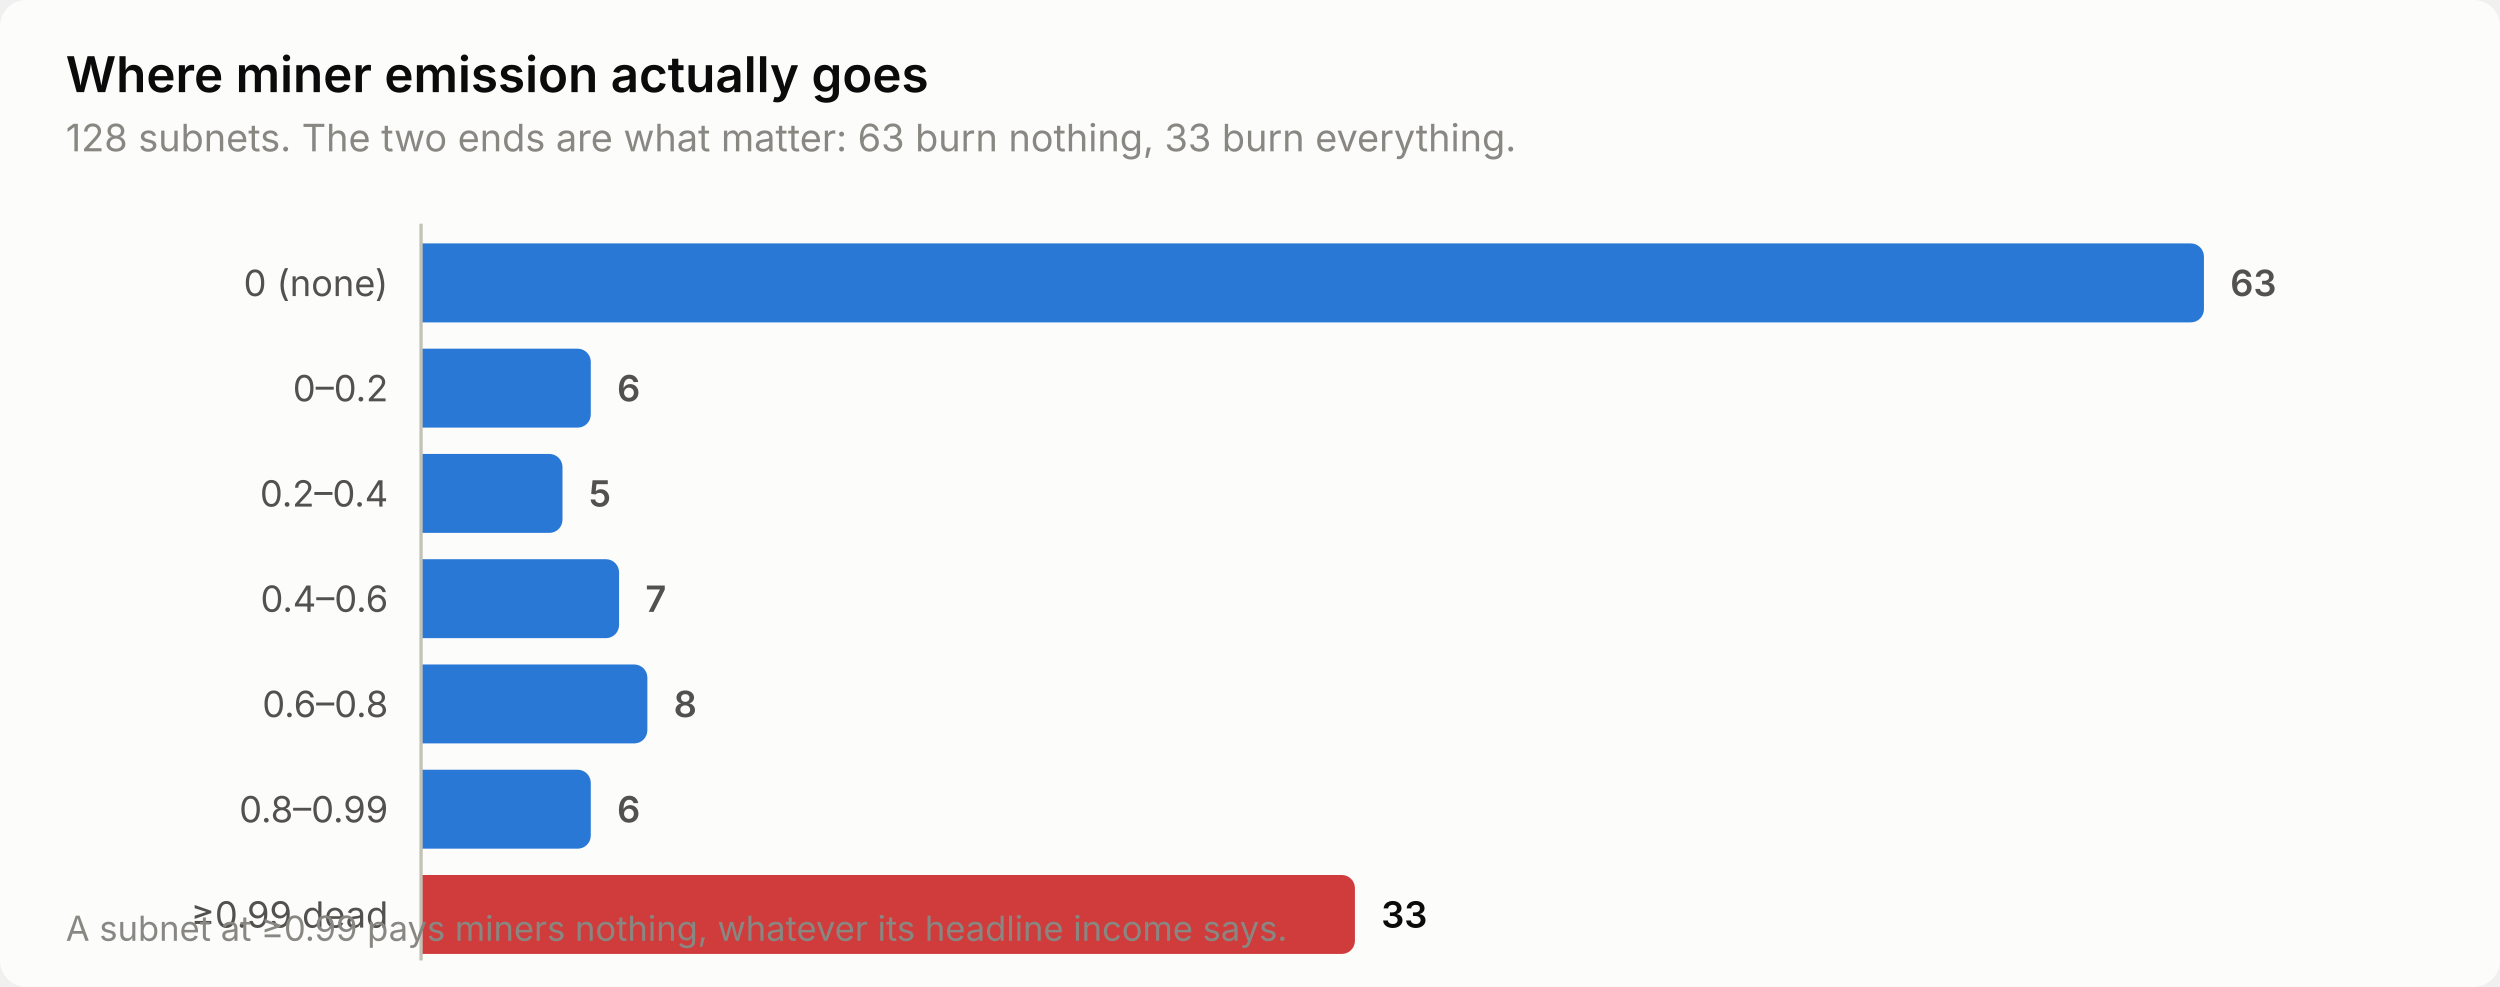
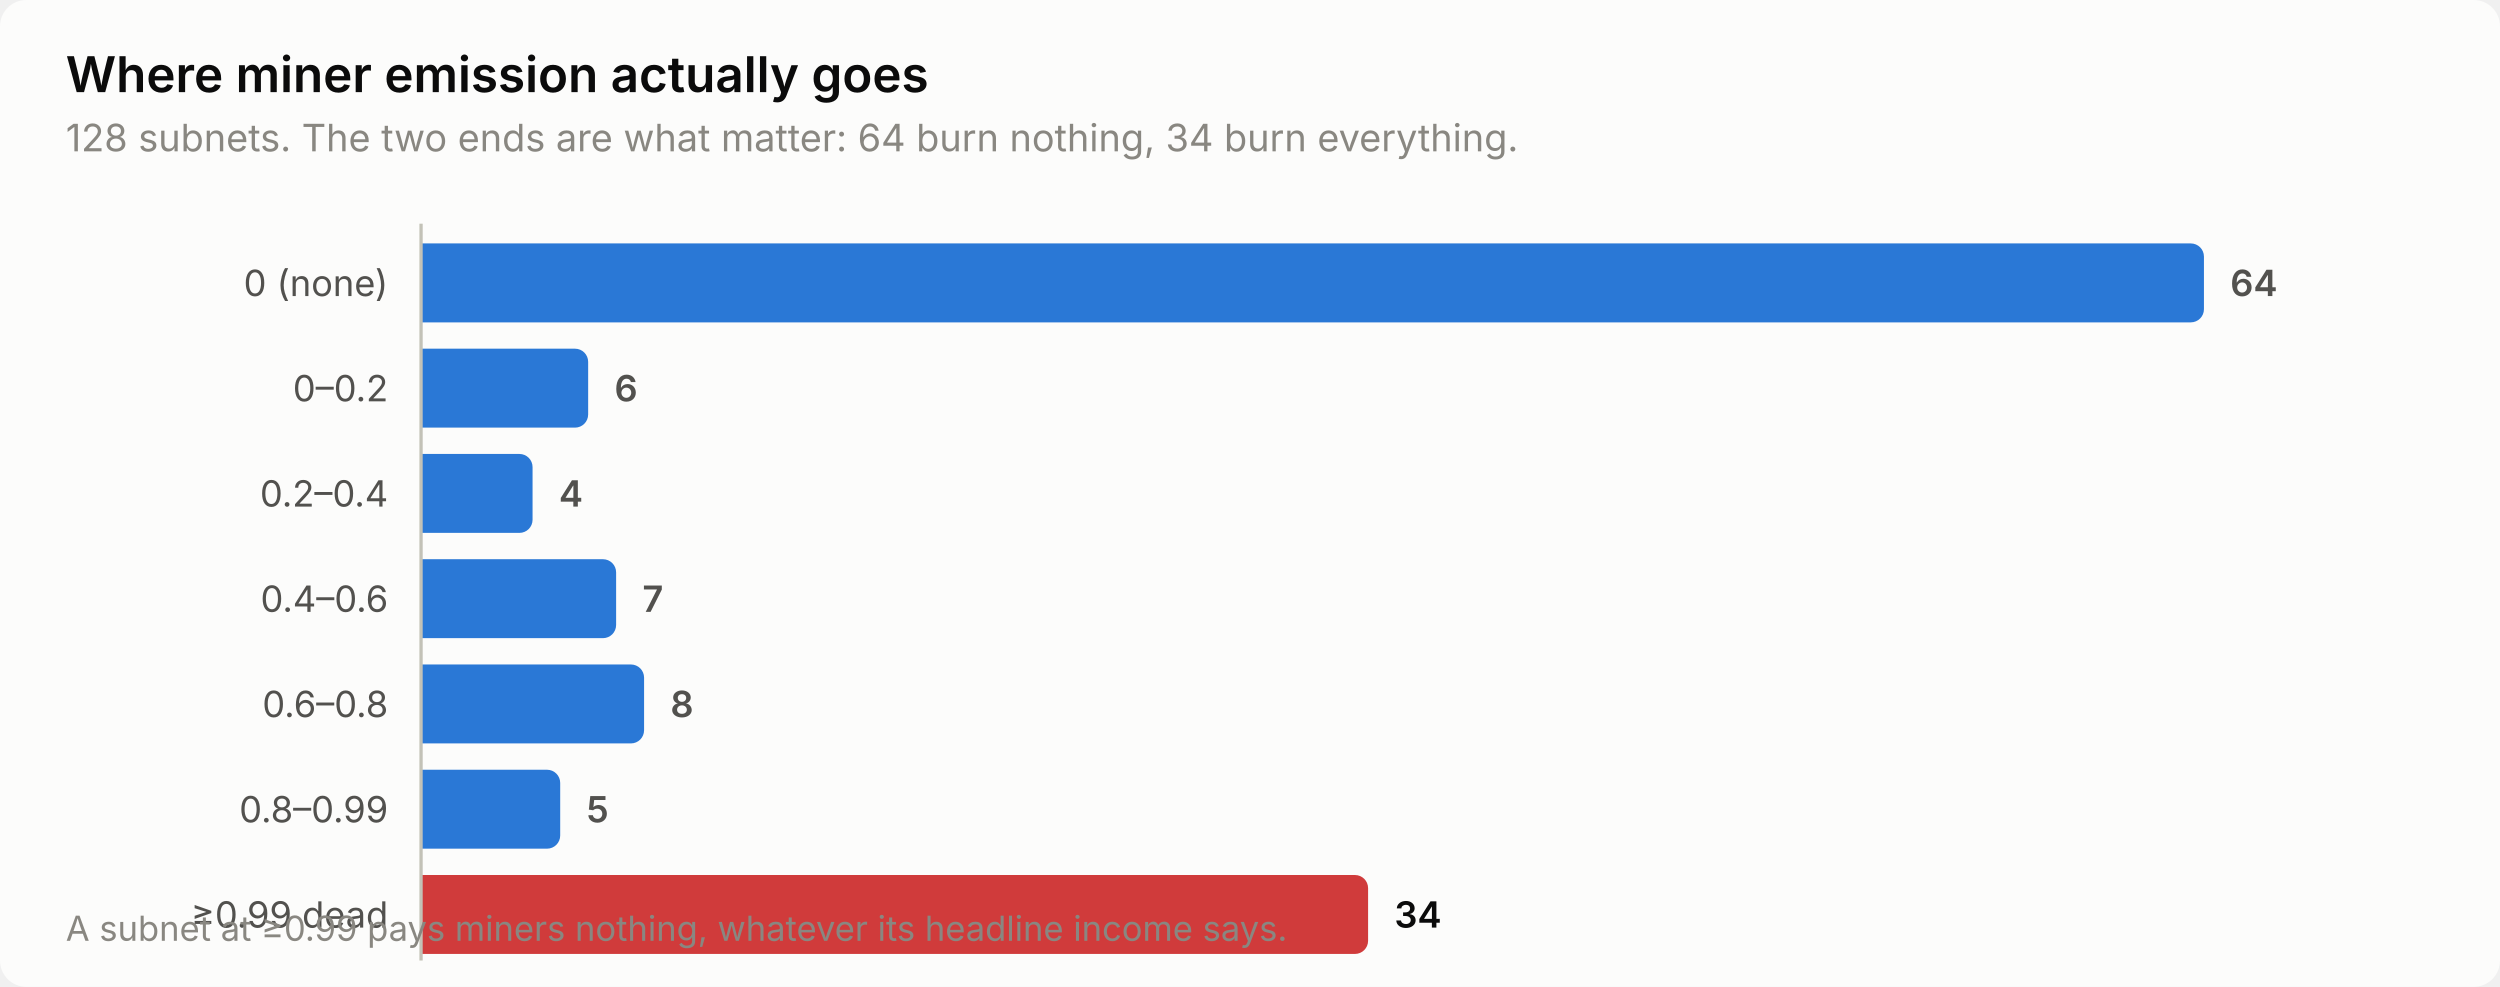
<svg xmlns="http://www.w3.org/2000/svg" width="760" height="300" viewBox="0 0 760 300" role="img" aria-label="Where miner emission actually goes">
  <style>
    text { font-family: system-ui, -apple-system, 'Segoe UI', sans-serif; }
    .t-title { font-size: 15px; font-weight: 600; }
    .t-sub { font-size: 11.5px; }
    .t-lab { font-size: 11px; }
    .t-val { font-size: 11px; font-weight: 600; font-variant-numeric: tabular-nums; }
    .t-tick { font-size: 10.5px; font-variant-numeric: tabular-nums; }

    .surface { fill: #fcfcfb; }
    .ink { fill: #0b0b0b; }
    .ink2 { fill: #52514e; }
    .muted { fill: #898781; }
    .grid { stroke: #e1e0d9; }
    .axis { stroke: #c3c2b7; }
    .accent { fill: #2a78d6; }
    .critical { fill: #d03b3b; }
    .deemph { fill: #d8d7d0; }

    @media (prefers-color-scheme: dark) {
      .surface { fill: #1a1a19; }
      .ink { fill: #ffffff; }
      .ink2 { fill: #c3c2b7; }
      .muted { fill: #898781; }
      .grid { stroke: #2c2c2a; }
      .axis { stroke: #383835; }
      .accent { fill: #3987e5; }
      .deemph { fill: #3a3a37; }
    }
</style>
  <rect class="surface" width="760" height="300" rx="8" />
  <text class="ink t-title" x="20" y="28">Where miner emission actually goes</text>
-   <text class="muted t-sub" x="20" y="46">128 subnets. The two ends are what matter: 63 burn nothing, 33 burn everything.</text>
+   <text class="muted t-sub" x="20" y="46">128 subnets. The two ends are what matter: 64 burn nothing, 34 burn everything.</text>
  <text class="ink2 t-lab" x="118" y="90" text-anchor="end">0 (none)</text>
  <path class="accent" d="M128.0,74.0 H666.0 a4.0,4.0 0 0 1 4.0,4.0 V94.0 a4.0,4.0 0 0 1 -4.0,4.0 H128.0 Z" />
-   <text class="ink2 t-val" x="678.0" y="90">63</text>
+   <text class="ink2 t-val" x="678.0" y="90">64</text>
  <text class="ink2 t-lab" x="118" y="122" text-anchor="end">0–0.2</text>
-   <path class="accent" d="M128.0,106.0 H175.6 a4.0,4.0 0 0 1 4.0,4.0 V126.0 a4.0,4.0 0 0 1 -4.0,4.0 H128.0 Z" />
-   <text class="ink2 t-val" x="187.6" y="122">6</text>
+   <path class="accent" d="M128.0,106.0 H174.8 a4.0,4.0 0 0 1 4.0,4.0 V126.0 a4.0,4.0 0 0 1 -4.0,4.0 H128.0 Z" />
+   <text class="ink2 t-val" x="186.8" y="122">6</text>
  <text class="ink2 t-lab" x="118" y="154" text-anchor="end">0.2–0.4</text>
-   <path class="accent" d="M128.0,138.0 H167.0 a4.0,4.0 0 0 1 4.0,4.0 V158.0 a4.0,4.0 0 0 1 -4.0,4.0 H128.0 Z" />
-   <text class="ink2 t-val" x="179.0" y="154">5</text>
+   <path class="accent" d="M128.0,138.0 H157.9 a4.0,4.0 0 0 1 4.0,4.0 V158.0 a4.0,4.0 0 0 1 -4.0,4.0 H128.0 Z" />
+   <text class="ink2 t-val" x="169.9" y="154">4</text>
  <text class="ink2 t-lab" x="118" y="186" text-anchor="end">0.4–0.6</text>
-   <path class="accent" d="M128.0,170.0 H184.2 a4.0,4.0 0 0 1 4.0,4.0 V190.0 a4.0,4.0 0 0 1 -4.0,4.0 H128.0 Z" />
-   <text class="ink2 t-val" x="196.2" y="186">7</text>
+   <path class="accent" d="M128.0,170.0 H183.3 a4.0,4.0 0 0 1 4.0,4.0 V190.0 a4.0,4.0 0 0 1 -4.0,4.0 H128.0 Z" />
+   <text class="ink2 t-val" x="195.3" y="186">7</text>
  <text class="ink2 t-lab" x="118" y="218" text-anchor="end">0.6–0.8</text>
-   <path class="accent" d="M128.0,202.0 H192.8 a4.0,4.0 0 0 1 4.0,4.0 V222.0 a4.0,4.0 0 0 1 -4.0,4.0 H128.0 Z" />
-   <text class="ink2 t-val" x="204.8" y="218">8</text>
+   <path class="accent" d="M128.0,202.0 H191.8 a4.0,4.0 0 0 1 4.0,4.0 V222.0 a4.0,4.0 0 0 1 -4.0,4.0 H128.0 Z" />
+   <text class="ink2 t-val" x="203.8" y="218">8</text>
  <text class="ink2 t-lab" x="118" y="250" text-anchor="end">0.8–0.99</text>
-   <path class="accent" d="M128.0,234.0 H175.6 a4.0,4.0 0 0 1 4.0,4.0 V254.0 a4.0,4.0 0 0 1 -4.0,4.0 H128.0 Z" />
-   <text class="ink2 t-val" x="187.6" y="250">6</text>
+   <path class="accent" d="M128.0,234.0 H166.3 a4.0,4.0 0 0 1 4.0,4.0 V254.0 a4.0,4.0 0 0 1 -4.0,4.0 H128.0 Z" />
+   <text class="ink2 t-val" x="178.3" y="250">5</text>
  <text class="ink2 t-lab" x="118" y="282" text-anchor="end">≥0.99 dead</text>
-   <path class="critical" d="M128.0,266.0 H407.9 a4.0,4.0 0 0 1 4.0,4.0 V286.0 a4.0,4.0 0 0 1 -4.0,4.0 H128.0 Z" />
-   <text class="ink t-val" x="419.9" y="282">33</text>
+   <path class="critical" d="M128.0,266.0 H411.9 a4.0,4.0 0 0 1 4.0,4.0 V286.0 a4.0,4.0 0 0 1 -4.0,4.0 H128.0 Z" />
+   <text class="ink t-val" x="423.9" y="282">34</text>
  <line class="axis" x1="128" y1="68" x2="128" y2="292" stroke-width="1" />
  <text class="muted t-tick" x="20" y="286">A subnet at ≥0.99 pays miners nothing, whatever its headline income says.</text>
</svg>
